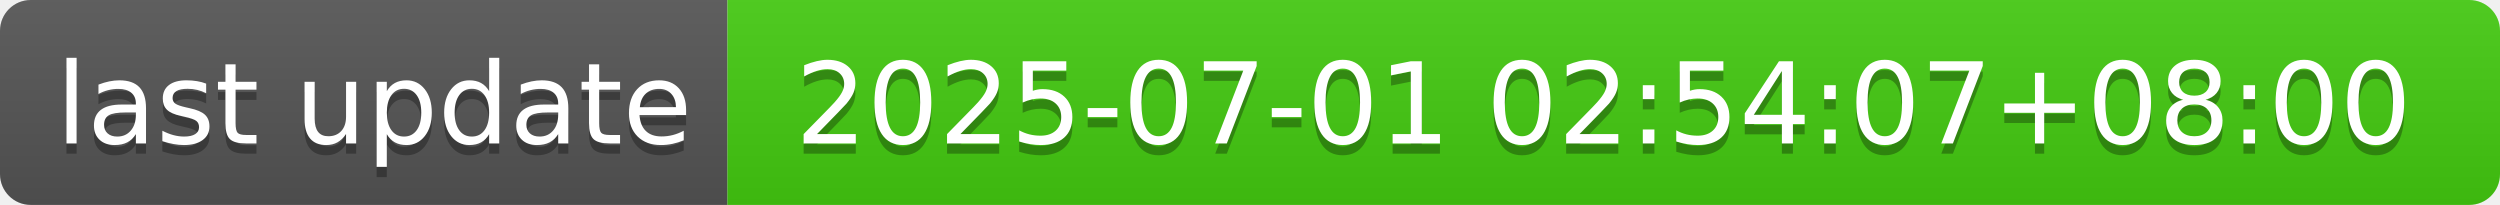
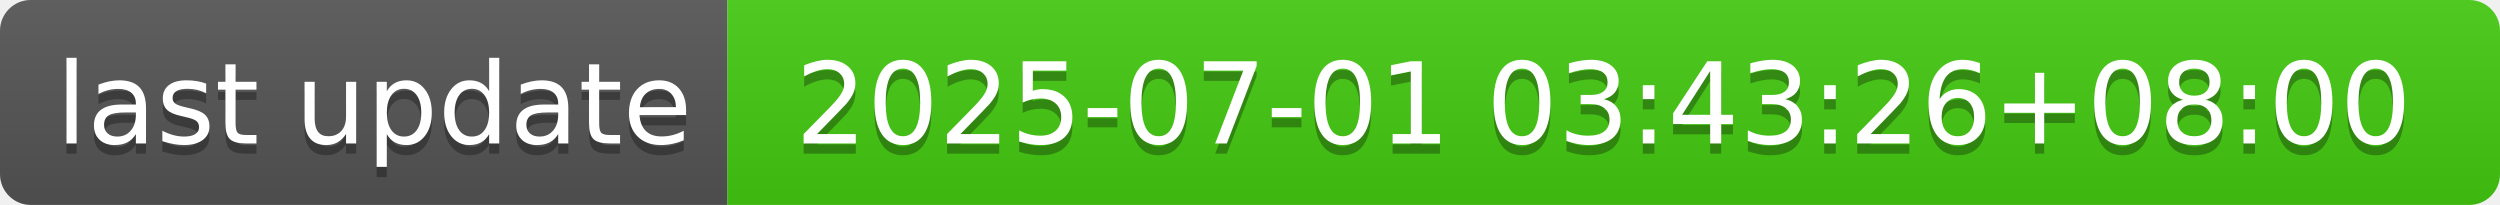
- <svg xmlns="http://www.w3.org/2000/svg" width="244" height="20" role="img" aria-label="last update: 2025-07-01 02:54:07+08:00">
+ <svg xmlns="http://www.w3.org/2000/svg" width="244" height="20" role="img" aria-label="last update: 2025-07-01 03:43:26+08:00">
  <linearGradient id="s" x2="0" y2="100%">
    <stop offset="0" stop-color="#bbb" stop-opacity=".1" />
    <stop offset="1" stop-opacity=".1" />
  </linearGradient>
  <clipPath id="r">
    <rect width="244" height="20" rx="3" fill="#fff" />
  </clipPath>
  <g clip-path="url(#r)">
    <rect width="71" height="20" fill="#555" />
    <rect x="71" width="173" height="20" fill="#4c1" />
    <rect width="244" height="20" fill="url(#s)" />
  </g>
  <g fill="#fff" text-anchor="middle" font-family="Verdana,Geneva,DejaVu Sans,sans-serif" text-rendering="geometricPrecision" font-size="110">
    <text aria-hidden="true" x="365" y="150" fill="#010101" fill-opacity=".3" transform="scale(.1)" textLength="610">last update</text>
    <text x="365" y="140" transform="scale(.1)" fill="#fff" textLength="610">last update</text>
-     <text aria-hidden="true" x="1565" y="150" fill="#010101" fill-opacity=".3" transform="scale(.1)" textLength="1630">2025-07-01 02:54:07+08:00</text>
-     <text x="1565" y="140" transform="scale(.1)" fill="#fff" textLength="1630">2025-07-01 02:54:07+08:00</text>
+     <text aria-hidden="true" x="1565" y="150" fill="#010101" fill-opacity=".3" transform="scale(.1)" textLength="1630">2025-07-01 03:43:26+08:00</text>
+     <text x="1565" y="140" transform="scale(.1)" fill="#fff" textLength="1630">2025-07-01 03:43:26+08:00</text>
  </g>
</svg>
